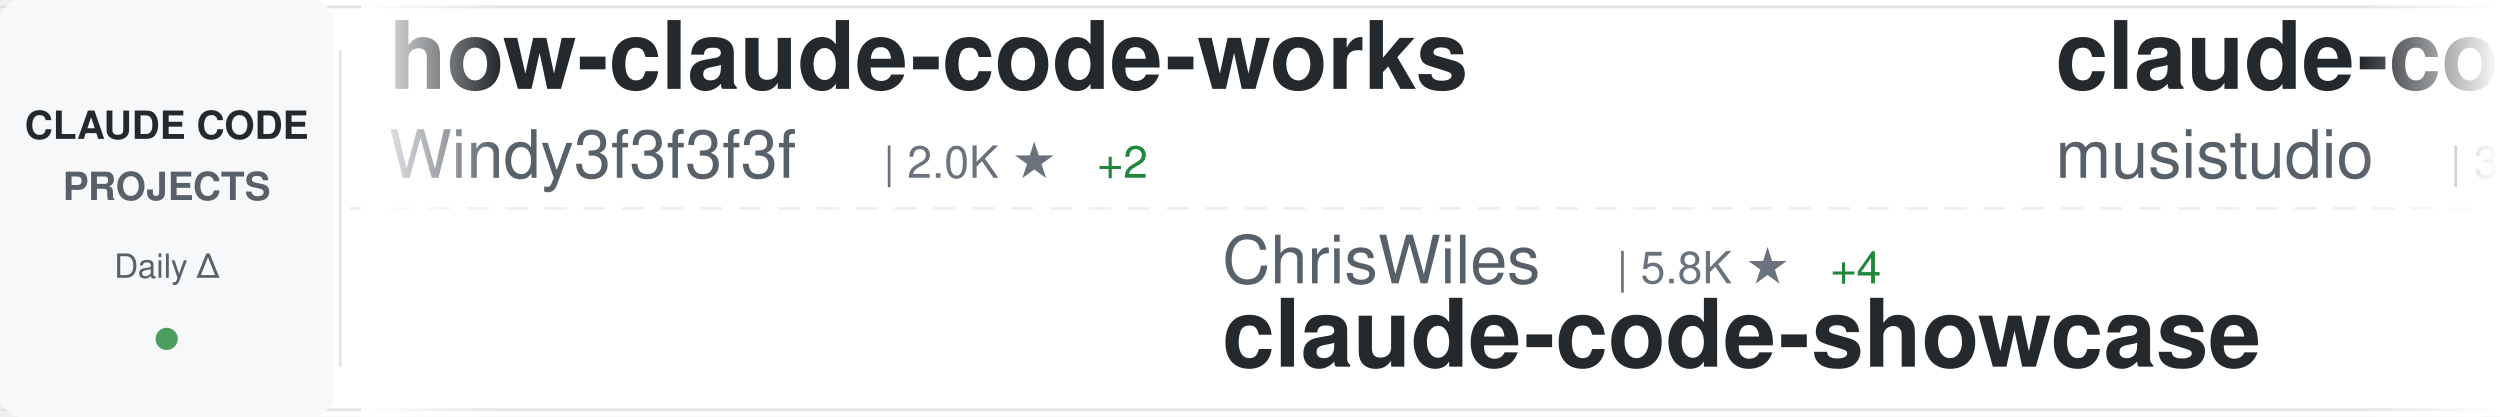
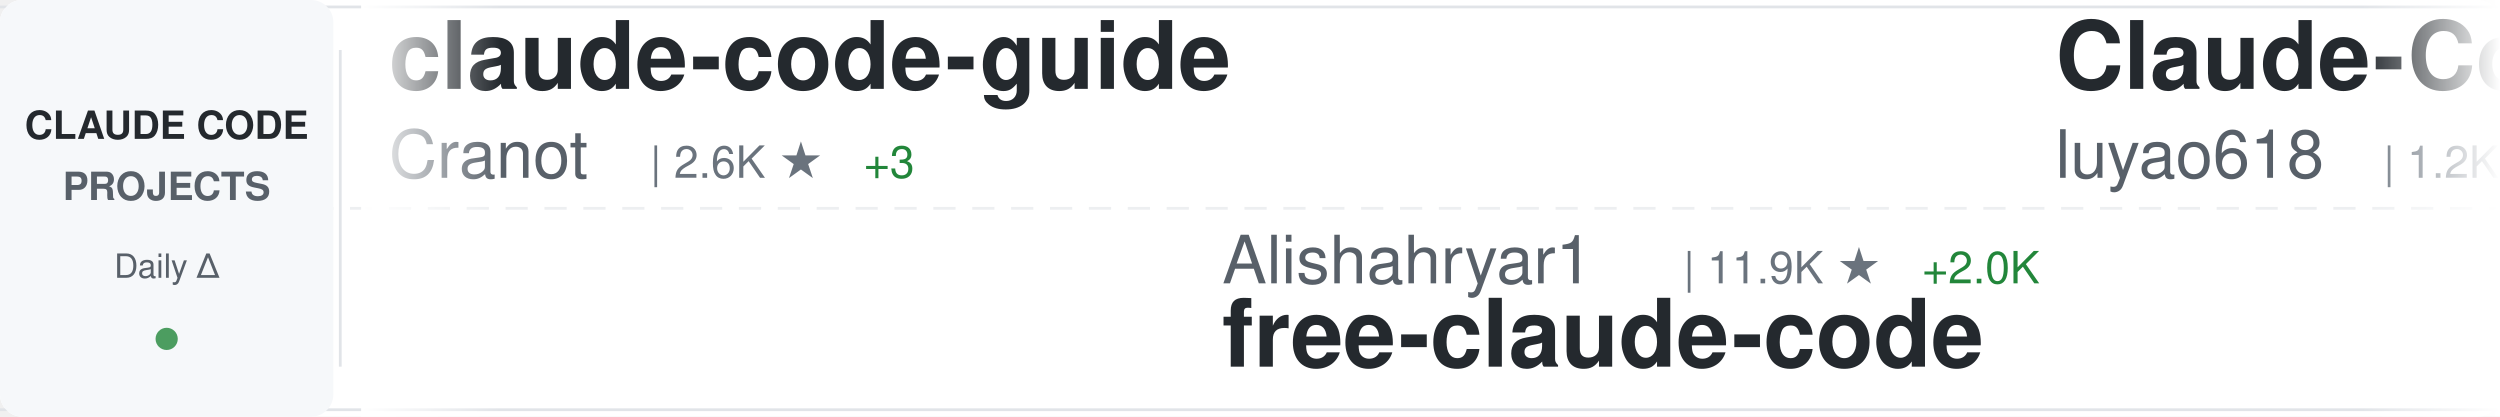
<svg xmlns="http://www.w3.org/2000/svg" width="900" height="150">
  <defs>
    <linearGradient id="awesomeLeftFade" x1="0%" y1="0%" x2="100%" y2="0%">
      <stop offset="0%" style="stop-color:#ffffff;stop-opacity:1" />
      <stop offset="100%" style="stop-color:#ffffff;stop-opacity:0" />
    </linearGradient>
    <linearGradient id="awesomeRightFade" x1="0%" y1="0%" x2="100%" y2="0%">
      <stop offset="0%" style="stop-color:#ffffff;stop-opacity:0" />
      <stop offset="100%" style="stop-color:#ffffff;stop-opacity:1" />
    </linearGradient>
  </defs>
  <rect width="900" height="150" fill="#ffffff" rx="8" />
  <rect x="0" y="2" width="900" height="1" fill="#e1e4e8" />
  <rect x="0" y="147" width="900" height="1" fill="#e1e4e8" />
  <line x1="0" y1="75" x2="900" y2="75" stroke="#e1e4e8" stroke-width="1" stroke-dasharray="8 6" opacity="0.6" />
  <rect x="0" y="0" width="120" height="150" fill="#f6f8fa" rx="8" />
  <text x="60" y="50" font-family="-apple-system, BlinkMacSystemFont, 'Segoe UI', Helvetica, Arial, sans-serif" font-size="14" font-weight="600" fill="#24292e" text-anchor="middle">CLAUDE CODE</text>
  <text x="60" y="72" font-family="-apple-system, BlinkMacSystemFont, 'Segoe UI', Helvetica, Arial, sans-serif" font-size="14" font-weight="600" fill="#586069" text-anchor="middle">PROJECTS</text>
  <text x="60" y="100" font-family="-apple-system, BlinkMacSystemFont, 'Segoe UI', Helvetica, Arial, sans-serif" font-size="12" font-weight="500" fill="#586069" text-anchor="middle">Daily Δ</text>
  <circle cx="60" cy="122" r="4" fill="#22863a" opacity="0.8" />
  <rect x="122" y="18" width="1" height="114" fill="#e1e4e8" />
  <clipPath id="awesomeTickerClip">
    <rect x="130" y="0" width="770" height="150" />
  </clipPath>
  <g clip-path="url(#awesomeTickerClip)">
    <g id="awesomeTickerItems">
      <animateTransform attributeName="transform" attributeType="XML" type="translate" from="0 0" to="-3000 0" dur="54s" repeatCount="indefinite" />
      <g transform="translate(0, 0)">
-         <text x="140" y="32" font-family="-apple-system, BlinkMacSystemFont, 'Segoe UI', Helvetica, Arial, sans-serif" font-size="34" font-weight="600" fill="#24292e">how-claude-code-works</text>
-         <text x="140" y="64" font-family="-apple-system, BlinkMacSystemFont, 'Segoe UI', Helvetica, Arial, sans-serif" font-size="24" font-weight="400" fill="#586069">Windy3f3f3f3f</text>
-         <text x="318" y="64" font-family="-apple-system, BlinkMacSystemFont, 'Segoe UI', Helvetica, Arial, sans-serif" font-size="16" font-weight="500" fill="#6a737d">| 2.0K ★</text>
-         <text x="395" y="64" font-family="-apple-system, BlinkMacSystemFont, 'Segoe UI', Helvetica, Arial, sans-serif" font-size="16" font-weight="500" fill="#22863a"> +2</text>
+         <text x="140" y="32" font-family="-apple-system, BlinkMacSystemFont, 'Segoe UI', Helvetica, Arial, sans-serif" font-size="34" font-weight="600" fill="#24292e">claude-code-guide</text>
+         <text x="140" y="64" font-family="-apple-system, BlinkMacSystemFont, 'Segoe UI', Helvetica, Arial, sans-serif" font-size="24" font-weight="400" fill="#586069">Cranot</text>
+         <text x="234" y="64" font-family="-apple-system, BlinkMacSystemFont, 'Segoe UI', Helvetica, Arial, sans-serif" font-size="16" font-weight="500" fill="#6a737d">| 2.6K ★</text>
+         <text x="311" y="64" font-family="-apple-system, BlinkMacSystemFont, 'Segoe UI', Helvetica, Arial, sans-serif" font-size="16" font-weight="500" fill="#22863a"> +3</text>
      </g>
      <g transform="translate(300, 0)">
-         <text x="140" y="102" font-family="-apple-system, BlinkMacSystemFont, 'Segoe UI', Helvetica, Arial, sans-serif" font-size="24" font-weight="400" fill="#586069">ChrisWiles</text>
-         <text x="282" y="102" font-family="-apple-system, BlinkMacSystemFont, 'Segoe UI', Helvetica, Arial, sans-serif" font-size="16" font-weight="500" fill="#6a737d">| 5.8K ★</text>
-         <text x="359" y="102" font-family="-apple-system, BlinkMacSystemFont, 'Segoe UI', Helvetica, Arial, sans-serif" font-size="16" font-weight="500" fill="#22863a"> +4</text>
-         <text x="140" y="132" font-family="-apple-system, BlinkMacSystemFont, 'Segoe UI', Helvetica, Arial, sans-serif" font-size="34" font-weight="600" fill="#24292e">claude-code-showcase</text>
+         <text x="140" y="102" font-family="-apple-system, BlinkMacSystemFont, 'Segoe UI', Helvetica, Arial, sans-serif" font-size="24" font-weight="400" fill="#586069">Alishahryar1</text>
+         <text x="306" y="102" font-family="-apple-system, BlinkMacSystemFont, 'Segoe UI', Helvetica, Arial, sans-serif" font-size="16" font-weight="500" fill="#6a737d">| 11.9K ★</text>
+         <text x="392" y="102" font-family="-apple-system, BlinkMacSystemFont, 'Segoe UI', Helvetica, Arial, sans-serif" font-size="16" font-weight="500" fill="#22863a"> +2.0K</text>
+         <text x="140" y="132" font-family="-apple-system, BlinkMacSystemFont, 'Segoe UI', Helvetica, Arial, sans-serif" font-size="34" font-weight="600" fill="#24292e">free-claude-code</text>
      </g>
      <g transform="translate(600, 0)">
-         <text x="140" y="32" font-family="-apple-system, BlinkMacSystemFont, 'Segoe UI', Helvetica, Arial, sans-serif" font-size="34" font-weight="600" fill="#24292e">claude-code-router</text>
-         <text x="140" y="64" font-family="-apple-system, BlinkMacSystemFont, 'Segoe UI', Helvetica, Arial, sans-serif" font-size="24" font-weight="400" fill="#586069">musistudio</text>
-         <text x="282" y="64" font-family="-apple-system, BlinkMacSystemFont, 'Segoe UI', Helvetica, Arial, sans-serif" font-size="16" font-weight="500" fill="#6a737d">| 33.0K ★</text>
-         <text x="368" y="64" font-family="-apple-system, BlinkMacSystemFont, 'Segoe UI', Helvetica, Arial, sans-serif" font-size="16" font-weight="500" fill="#22863a"> +80</text>
+         <text x="140" y="32" font-family="-apple-system, BlinkMacSystemFont, 'Segoe UI', Helvetica, Arial, sans-serif" font-size="34" font-weight="600" fill="#24292e">Claude-Code-Source-Study</text>
+         <text x="140" y="64" font-family="-apple-system, BlinkMacSystemFont, 'Segoe UI', Helvetica, Arial, sans-serif" font-size="24" font-weight="400" fill="#586069">luyao618</text>
+         <text x="258" y="64" font-family="-apple-system, BlinkMacSystemFont, 'Segoe UI', Helvetica, Arial, sans-serif" font-size="16" font-weight="500" fill="#6a737d">| 1.2K ★</text>
+         <text x="335" y="64" font-family="-apple-system, BlinkMacSystemFont, 'Segoe UI', Helvetica, Arial, sans-serif" font-size="16" font-weight="500" fill="#22863a"> +4</text>
      </g>
      <g transform="translate(900, 0)">
-         <text x="140" y="102" font-family="-apple-system, BlinkMacSystemFont, 'Segoe UI', Helvetica, Arial, sans-serif" font-size="24" font-weight="400" fill="#586069">anthropics</text>
-         <text x="282" y="102" font-family="-apple-system, BlinkMacSystemFont, 'Segoe UI', Helvetica, Arial, sans-serif" font-size="16" font-weight="500" fill="#6a737d">| 7.3K ★</text>
-         <text x="359" y="102" font-family="-apple-system, BlinkMacSystemFont, 'Segoe UI', Helvetica, Arial, sans-serif" font-size="16" font-weight="500" fill="#22863a"> +11</text>
-         <text x="140" y="132" font-family="-apple-system, BlinkMacSystemFont, 'Segoe UI', Helvetica, Arial, sans-serif" font-size="34" font-weight="600" fill="#24292e">claude-code-action</text>
+         <text x="140" y="102" font-family="-apple-system, BlinkMacSystemFont, 'Segoe UI', Helvetica, Arial, sans-serif" font-size="24" font-weight="400" fill="#586069">FlorianBruniaux</text>
+         <text x="342" y="102" font-family="-apple-system, BlinkMacSystemFont, 'Segoe UI', Helvetica, Arial, sans-serif" font-size="16" font-weight="500" fill="#6a737d">| 3.9K ★</text>
+         <text x="419" y="102" font-family="-apple-system, BlinkMacSystemFont, 'Segoe UI', Helvetica, Arial, sans-serif" font-size="16" font-weight="500" fill="#22863a"> +31</text>
+         <text x="140" y="132" font-family="-apple-system, BlinkMacSystemFont, 'Segoe UI', Helvetica, Arial, sans-serif" font-size="34" font-weight="600" fill="#24292e">claude-code-ultimate-gui...</text>
      </g>
      <g transform="translate(1200, 0)">
-         <text x="140" y="32" font-family="-apple-system, BlinkMacSystemFont, 'Segoe UI', Helvetica, Arial, sans-serif" font-size="34" font-weight="600" fill="#24292e">CLIProxyAPI</text>
-         <text x="140" y="64" font-family="-apple-system, BlinkMacSystemFont, 'Segoe UI', Helvetica, Arial, sans-serif" font-size="24" font-weight="400" fill="#586069">router-for-me</text>
-         <text x="318" y="64" font-family="-apple-system, BlinkMacSystemFont, 'Segoe UI', Helvetica, Arial, sans-serif" font-size="16" font-weight="500" fill="#6a737d">| 28.8K ★</text>
-         <text x="404" y="64" font-family="-apple-system, BlinkMacSystemFont, 'Segoe UI', Helvetica, Arial, sans-serif" font-size="16" font-weight="500" fill="#22863a"> +186</text>
+         <text x="140" y="32" font-family="-apple-system, BlinkMacSystemFont, 'Segoe UI', Helvetica, Arial, sans-serif" font-size="34" font-weight="600" fill="#24292e">andrej-karpathy-skills</text>
+         <text x="140" y="64" font-family="-apple-system, BlinkMacSystemFont, 'Segoe UI', Helvetica, Arial, sans-serif" font-size="24" font-weight="400" fill="#586069">forrestchang</text>
+         <text x="306" y="64" font-family="-apple-system, BlinkMacSystemFont, 'Segoe UI', Helvetica, Arial, sans-serif" font-size="16" font-weight="500" fill="#6a737d">| 88.6K ★</text>
+         <text x="392" y="64" font-family="-apple-system, BlinkMacSystemFont, 'Segoe UI', Helvetica, Arial, sans-serif" font-size="16" font-weight="500" fill="#22863a"> +3.8K</text>
      </g>
      <g transform="translate(1500, 0)">
-         <text x="140" y="102" font-family="-apple-system, BlinkMacSystemFont, 'Segoe UI', Helvetica, Arial, sans-serif" font-size="24" font-weight="400" fill="#586069">ding113</text>
-         <text x="246" y="102" font-family="-apple-system, BlinkMacSystemFont, 'Segoe UI', Helvetica, Arial, sans-serif" font-size="16" font-weight="500" fill="#6a737d">| 2.7K ★</text>
-         <text x="323" y="102" font-family="-apple-system, BlinkMacSystemFont, 'Segoe UI', Helvetica, Arial, sans-serif" font-size="16" font-weight="500" fill="#22863a"> +16</text>
-         <text x="140" y="132" font-family="-apple-system, BlinkMacSystemFont, 'Segoe UI', Helvetica, Arial, sans-serif" font-size="34" font-weight="600" fill="#24292e">claude-code-hub</text>
+         <text x="140" y="102" font-family="-apple-system, BlinkMacSystemFont, 'Segoe UI', Helvetica, Arial, sans-serif" font-size="24" font-weight="400" fill="#586069">huangserva</text>
+         <text x="282" y="102" font-family="-apple-system, BlinkMacSystemFont, 'Segoe UI', Helvetica, Arial, sans-serif" font-size="16" font-weight="500" fill="#6a737d">| 563 ★</text>
+         <text x="350" y="102" font-family="-apple-system, BlinkMacSystemFont, 'Segoe UI', Helvetica, Arial, sans-serif" font-size="16" font-weight="500" fill="#22863a"> +1</text>
+         <text x="140" y="132" font-family="-apple-system, BlinkMacSystemFont, 'Segoe UI', Helvetica, Arial, sans-serif" font-size="34" font-weight="600" fill="#24292e">claude-code-cli</text>
      </g>
      <g transform="translate(1800, 0)">
-         <text x="140" y="32" font-family="-apple-system, BlinkMacSystemFont, 'Segoe UI', Helvetica, Arial, sans-serif" font-size="34" font-weight="600" fill="#24292e">claude-code-prompts</text>
-         <text x="140" y="64" font-family="-apple-system, BlinkMacSystemFont, 'Segoe UI', Helvetica, Arial, sans-serif" font-size="24" font-weight="400" fill="#586069">repowise-dev</text>
-         <text x="306" y="64" font-family="-apple-system, BlinkMacSystemFont, 'Segoe UI', Helvetica, Arial, sans-serif" font-size="16" font-weight="500" fill="#6a737d">| 965 ★</text>
-         <text x="374" y="64" font-family="-apple-system, BlinkMacSystemFont, 'Segoe UI', Helvetica, Arial, sans-serif" font-size="16" font-weight="500" fill="#22863a"> +1</text>
+         <text x="140" y="32" font-family="-apple-system, BlinkMacSystemFont, 'Segoe UI', Helvetica, Arial, sans-serif" font-size="34" font-weight="600" fill="#24292e">claude-code-my-workflow</text>
+         <text x="140" y="64" font-family="-apple-system, BlinkMacSystemFont, 'Segoe UI', Helvetica, Arial, sans-serif" font-size="24" font-weight="400" fill="#586069">pedrohcgs</text>
+         <text x="270" y="64" font-family="-apple-system, BlinkMacSystemFont, 'Segoe UI', Helvetica, Arial, sans-serif" font-size="16" font-weight="500" fill="#6a737d">| 985 ★</text>
+         <text x="338" y="64" font-family="-apple-system, BlinkMacSystemFont, 'Segoe UI', Helvetica, Arial, sans-serif" font-size="16" font-weight="500" fill="#22863a"> +2</text>
      </g>
      <g transform="translate(2100, 0)">
-         <text x="140" y="102" font-family="-apple-system, BlinkMacSystemFont, 'Segoe UI', Helvetica, Arial, sans-serif" font-size="24" font-weight="400" fill="#586069">chauncygu</text>
-         <text x="270" y="102" font-family="-apple-system, BlinkMacSystemFont, 'Segoe UI', Helvetica, Arial, sans-serif" font-size="16" font-weight="500" fill="#6a737d">| 2.3K ★</text>
-         <text x="347" y="102" font-family="-apple-system, BlinkMacSystemFont, 'Segoe UI', Helvetica, Arial, sans-serif" font-size="16" font-weight="500" fill="#22863a"> +12</text>
-         <text x="140" y="132" font-family="-apple-system, BlinkMacSystemFont, 'Segoe UI', Helvetica, Arial, sans-serif" font-size="34" font-weight="600" fill="#24292e">collection-claude-code-s...</text>
+         <text x="140" y="102" font-family="-apple-system, BlinkMacSystemFont, 'Segoe UI', Helvetica, Arial, sans-serif" font-size="24" font-weight="400" fill="#586069">RichardAtCT</text>
+         <text x="294" y="102" font-family="-apple-system, BlinkMacSystemFont, 'Segoe UI', Helvetica, Arial, sans-serif" font-size="16" font-weight="500" fill="#6a737d">| 2.5K ★</text>
+         <text x="371" y="102" font-family="-apple-system, BlinkMacSystemFont, 'Segoe UI', Helvetica, Arial, sans-serif" font-size="16" font-weight="500" fill="#22863a"> +3</text>
+         <text x="140" y="132" font-family="-apple-system, BlinkMacSystemFont, 'Segoe UI', Helvetica, Arial, sans-serif" font-size="34" font-weight="600" fill="#24292e">claude-code-telegram</text>
      </g>
      <g transform="translate(2400, 0)">
-         <text x="140" y="32" font-family="-apple-system, BlinkMacSystemFont, 'Segoe UI', Helvetica, Arial, sans-serif" font-size="34" font-weight="600" fill="#24292e">Claude-Code-Usage-Monito...</text>
-         <text x="140" y="64" font-family="-apple-system, BlinkMacSystemFont, 'Segoe UI', Helvetica, Arial, sans-serif" font-size="24" font-weight="400" fill="#586069">Maciek-roboblog</text>
-         <text x="342" y="64" font-family="-apple-system, BlinkMacSystemFont, 'Segoe UI', Helvetica, Arial, sans-serif" font-size="16" font-weight="500" fill="#6a737d">| 7.8K ★</text>
-         <text x="419" y="64" font-family="-apple-system, BlinkMacSystemFont, 'Segoe UI', Helvetica, Arial, sans-serif" font-size="16" font-weight="500" fill="#22863a"> +15</text>
+         <text x="140" y="32" font-family="-apple-system, BlinkMacSystemFont, 'Segoe UI', Helvetica, Arial, sans-serif" font-size="34" font-weight="600" fill="#24292e">claude-plugins-official</text>
+         <text x="140" y="64" font-family="-apple-system, BlinkMacSystemFont, 'Segoe UI', Helvetica, Arial, sans-serif" font-size="24" font-weight="400" fill="#586069">anthropics</text>
+         <text x="282" y="64" font-family="-apple-system, BlinkMacSystemFont, 'Segoe UI', Helvetica, Arial, sans-serif" font-size="16" font-weight="500" fill="#6a737d">| 17.9K ★</text>
+         <text x="368" y="64" font-family="-apple-system, BlinkMacSystemFont, 'Segoe UI', Helvetica, Arial, sans-serif" font-size="16" font-weight="500" fill="#22863a"> +109</text>
      </g>
      <g transform="translate(2700, 0)">
-         <text x="140" y="102" font-family="-apple-system, BlinkMacSystemFont, 'Segoe UI', Helvetica, Arial, sans-serif" font-size="24" font-weight="400" fill="#586069">eyaltoledano</text>
-         <text x="306" y="102" font-family="-apple-system, BlinkMacSystemFont, 'Segoe UI', Helvetica, Arial, sans-serif" font-size="16" font-weight="500" fill="#6a737d">| 26.8K ★</text>
-         <text x="392" y="102" font-family="-apple-system, BlinkMacSystemFont, 'Segoe UI', Helvetica, Arial, sans-serif" font-size="16" font-weight="500" fill="#22863a"> +22</text>
-         <text x="140" y="132" font-family="-apple-system, BlinkMacSystemFont, 'Segoe UI', Helvetica, Arial, sans-serif" font-size="34" font-weight="600" fill="#24292e">claude-task-master</text>
+         <text x="140" y="102" font-family="-apple-system, BlinkMacSystemFont, 'Segoe UI', Helvetica, Arial, sans-serif" font-size="24" font-weight="400" fill="#586069">snarktank</text>
+         <text x="270" y="102" font-family="-apple-system, BlinkMacSystemFont, 'Segoe UI', Helvetica, Arial, sans-serif" font-size="16" font-weight="500" fill="#6a737d">| 17.8K ★</text>
+         <text x="356" y="102" font-family="-apple-system, BlinkMacSystemFont, 'Segoe UI', Helvetica, Arial, sans-serif" font-size="16" font-weight="500" fill="#22863a"> +32</text>
+         <text x="140" y="132" font-family="-apple-system, BlinkMacSystemFont, 'Segoe UI', Helvetica, Arial, sans-serif" font-size="34" font-weight="600" fill="#24292e">ralph</text>
      </g>
      <g transform="translate(3000, 0)">
-         <text x="140" y="32" font-family="-apple-system, BlinkMacSystemFont, 'Segoe UI', Helvetica, Arial, sans-serif" font-size="34" font-weight="600" fill="#24292e">how-claude-code-works</text>
-         <text x="140" y="64" font-family="-apple-system, BlinkMacSystemFont, 'Segoe UI', Helvetica, Arial, sans-serif" font-size="24" font-weight="400" fill="#586069">Windy3f3f3f3f</text>
-         <text x="318" y="64" font-family="-apple-system, BlinkMacSystemFont, 'Segoe UI', Helvetica, Arial, sans-serif" font-size="16" font-weight="500" fill="#6a737d">| 2.0K ★</text>
-         <text x="395" y="64" font-family="-apple-system, BlinkMacSystemFont, 'Segoe UI', Helvetica, Arial, sans-serif" font-size="16" font-weight="500" fill="#22863a"> +2</text>
+         <text x="140" y="32" font-family="-apple-system, BlinkMacSystemFont, 'Segoe UI', Helvetica, Arial, sans-serif" font-size="34" font-weight="600" fill="#24292e">claude-code-guide</text>
+         <text x="140" y="64" font-family="-apple-system, BlinkMacSystemFont, 'Segoe UI', Helvetica, Arial, sans-serif" font-size="24" font-weight="400" fill="#586069">Cranot</text>
+         <text x="234" y="64" font-family="-apple-system, BlinkMacSystemFont, 'Segoe UI', Helvetica, Arial, sans-serif" font-size="16" font-weight="500" fill="#6a737d">| 2.6K ★</text>
+         <text x="311" y="64" font-family="-apple-system, BlinkMacSystemFont, 'Segoe UI', Helvetica, Arial, sans-serif" font-size="16" font-weight="500" fill="#22863a"> +3</text>
      </g>
      <g transform="translate(3300, 0)">
-         <text x="140" y="102" font-family="-apple-system, BlinkMacSystemFont, 'Segoe UI', Helvetica, Arial, sans-serif" font-size="24" font-weight="400" fill="#586069">ChrisWiles</text>
-         <text x="282" y="102" font-family="-apple-system, BlinkMacSystemFont, 'Segoe UI', Helvetica, Arial, sans-serif" font-size="16" font-weight="500" fill="#6a737d">| 5.8K ★</text>
-         <text x="359" y="102" font-family="-apple-system, BlinkMacSystemFont, 'Segoe UI', Helvetica, Arial, sans-serif" font-size="16" font-weight="500" fill="#22863a"> +4</text>
-         <text x="140" y="132" font-family="-apple-system, BlinkMacSystemFont, 'Segoe UI', Helvetica, Arial, sans-serif" font-size="34" font-weight="600" fill="#24292e">claude-code-showcase</text>
+         <text x="140" y="102" font-family="-apple-system, BlinkMacSystemFont, 'Segoe UI', Helvetica, Arial, sans-serif" font-size="24" font-weight="400" fill="#586069">Alishahryar1</text>
+         <text x="306" y="102" font-family="-apple-system, BlinkMacSystemFont, 'Segoe UI', Helvetica, Arial, sans-serif" font-size="16" font-weight="500" fill="#6a737d">| 11.9K ★</text>
+         <text x="392" y="102" font-family="-apple-system, BlinkMacSystemFont, 'Segoe UI', Helvetica, Arial, sans-serif" font-size="16" font-weight="500" fill="#22863a"> +2.0K</text>
+         <text x="140" y="132" font-family="-apple-system, BlinkMacSystemFont, 'Segoe UI', Helvetica, Arial, sans-serif" font-size="34" font-weight="600" fill="#24292e">free-claude-code</text>
      </g>
      <g transform="translate(3600, 0)">
-         <text x="140" y="32" font-family="-apple-system, BlinkMacSystemFont, 'Segoe UI', Helvetica, Arial, sans-serif" font-size="34" font-weight="600" fill="#24292e">claude-code-router</text>
-         <text x="140" y="64" font-family="-apple-system, BlinkMacSystemFont, 'Segoe UI', Helvetica, Arial, sans-serif" font-size="24" font-weight="400" fill="#586069">musistudio</text>
-         <text x="282" y="64" font-family="-apple-system, BlinkMacSystemFont, 'Segoe UI', Helvetica, Arial, sans-serif" font-size="16" font-weight="500" fill="#6a737d">| 33.0K ★</text>
-         <text x="368" y="64" font-family="-apple-system, BlinkMacSystemFont, 'Segoe UI', Helvetica, Arial, sans-serif" font-size="16" font-weight="500" fill="#22863a"> +80</text>
+         <text x="140" y="32" font-family="-apple-system, BlinkMacSystemFont, 'Segoe UI', Helvetica, Arial, sans-serif" font-size="34" font-weight="600" fill="#24292e">Claude-Code-Source-Study</text>
+         <text x="140" y="64" font-family="-apple-system, BlinkMacSystemFont, 'Segoe UI', Helvetica, Arial, sans-serif" font-size="24" font-weight="400" fill="#586069">luyao618</text>
+         <text x="258" y="64" font-family="-apple-system, BlinkMacSystemFont, 'Segoe UI', Helvetica, Arial, sans-serif" font-size="16" font-weight="500" fill="#6a737d">| 1.2K ★</text>
+         <text x="335" y="64" font-family="-apple-system, BlinkMacSystemFont, 'Segoe UI', Helvetica, Arial, sans-serif" font-size="16" font-weight="500" fill="#22863a"> +4</text>
      </g>
      <g transform="translate(3900, 0)">
-         <text x="140" y="102" font-family="-apple-system, BlinkMacSystemFont, 'Segoe UI', Helvetica, Arial, sans-serif" font-size="24" font-weight="400" fill="#586069">anthropics</text>
-         <text x="282" y="102" font-family="-apple-system, BlinkMacSystemFont, 'Segoe UI', Helvetica, Arial, sans-serif" font-size="16" font-weight="500" fill="#6a737d">| 7.3K ★</text>
-         <text x="359" y="102" font-family="-apple-system, BlinkMacSystemFont, 'Segoe UI', Helvetica, Arial, sans-serif" font-size="16" font-weight="500" fill="#22863a"> +11</text>
-         <text x="140" y="132" font-family="-apple-system, BlinkMacSystemFont, 'Segoe UI', Helvetica, Arial, sans-serif" font-size="34" font-weight="600" fill="#24292e">claude-code-action</text>
+         <text x="140" y="102" font-family="-apple-system, BlinkMacSystemFont, 'Segoe UI', Helvetica, Arial, sans-serif" font-size="24" font-weight="400" fill="#586069">FlorianBruniaux</text>
+         <text x="342" y="102" font-family="-apple-system, BlinkMacSystemFont, 'Segoe UI', Helvetica, Arial, sans-serif" font-size="16" font-weight="500" fill="#6a737d">| 3.9K ★</text>
+         <text x="419" y="102" font-family="-apple-system, BlinkMacSystemFont, 'Segoe UI', Helvetica, Arial, sans-serif" font-size="16" font-weight="500" fill="#22863a"> +31</text>
+         <text x="140" y="132" font-family="-apple-system, BlinkMacSystemFont, 'Segoe UI', Helvetica, Arial, sans-serif" font-size="34" font-weight="600" fill="#24292e">claude-code-ultimate-gui...</text>
      </g>
    </g>
  </g>
  <rect x="130" y="0" width="50" height="150" fill="url(#awesomeLeftFade)" />
  <rect x="850" y="0" width="50" height="150" fill="url(#awesomeRightFade)" />
</svg>
